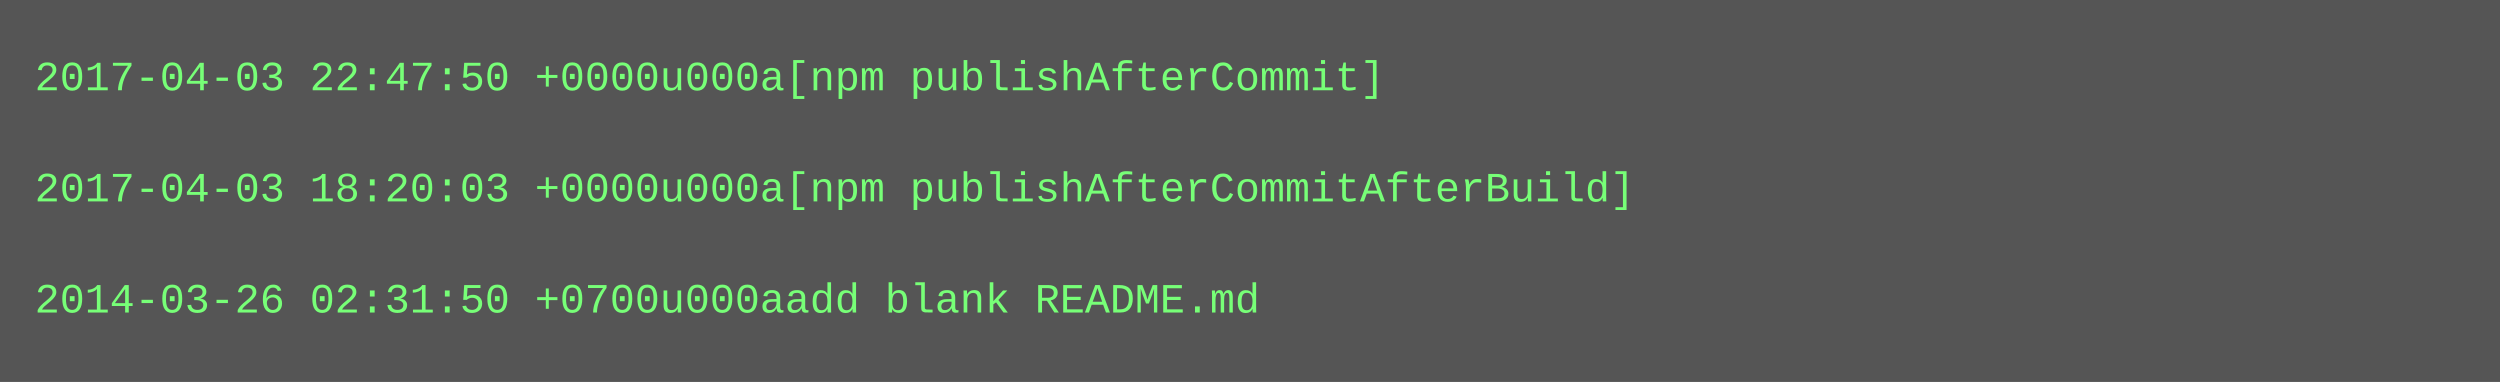
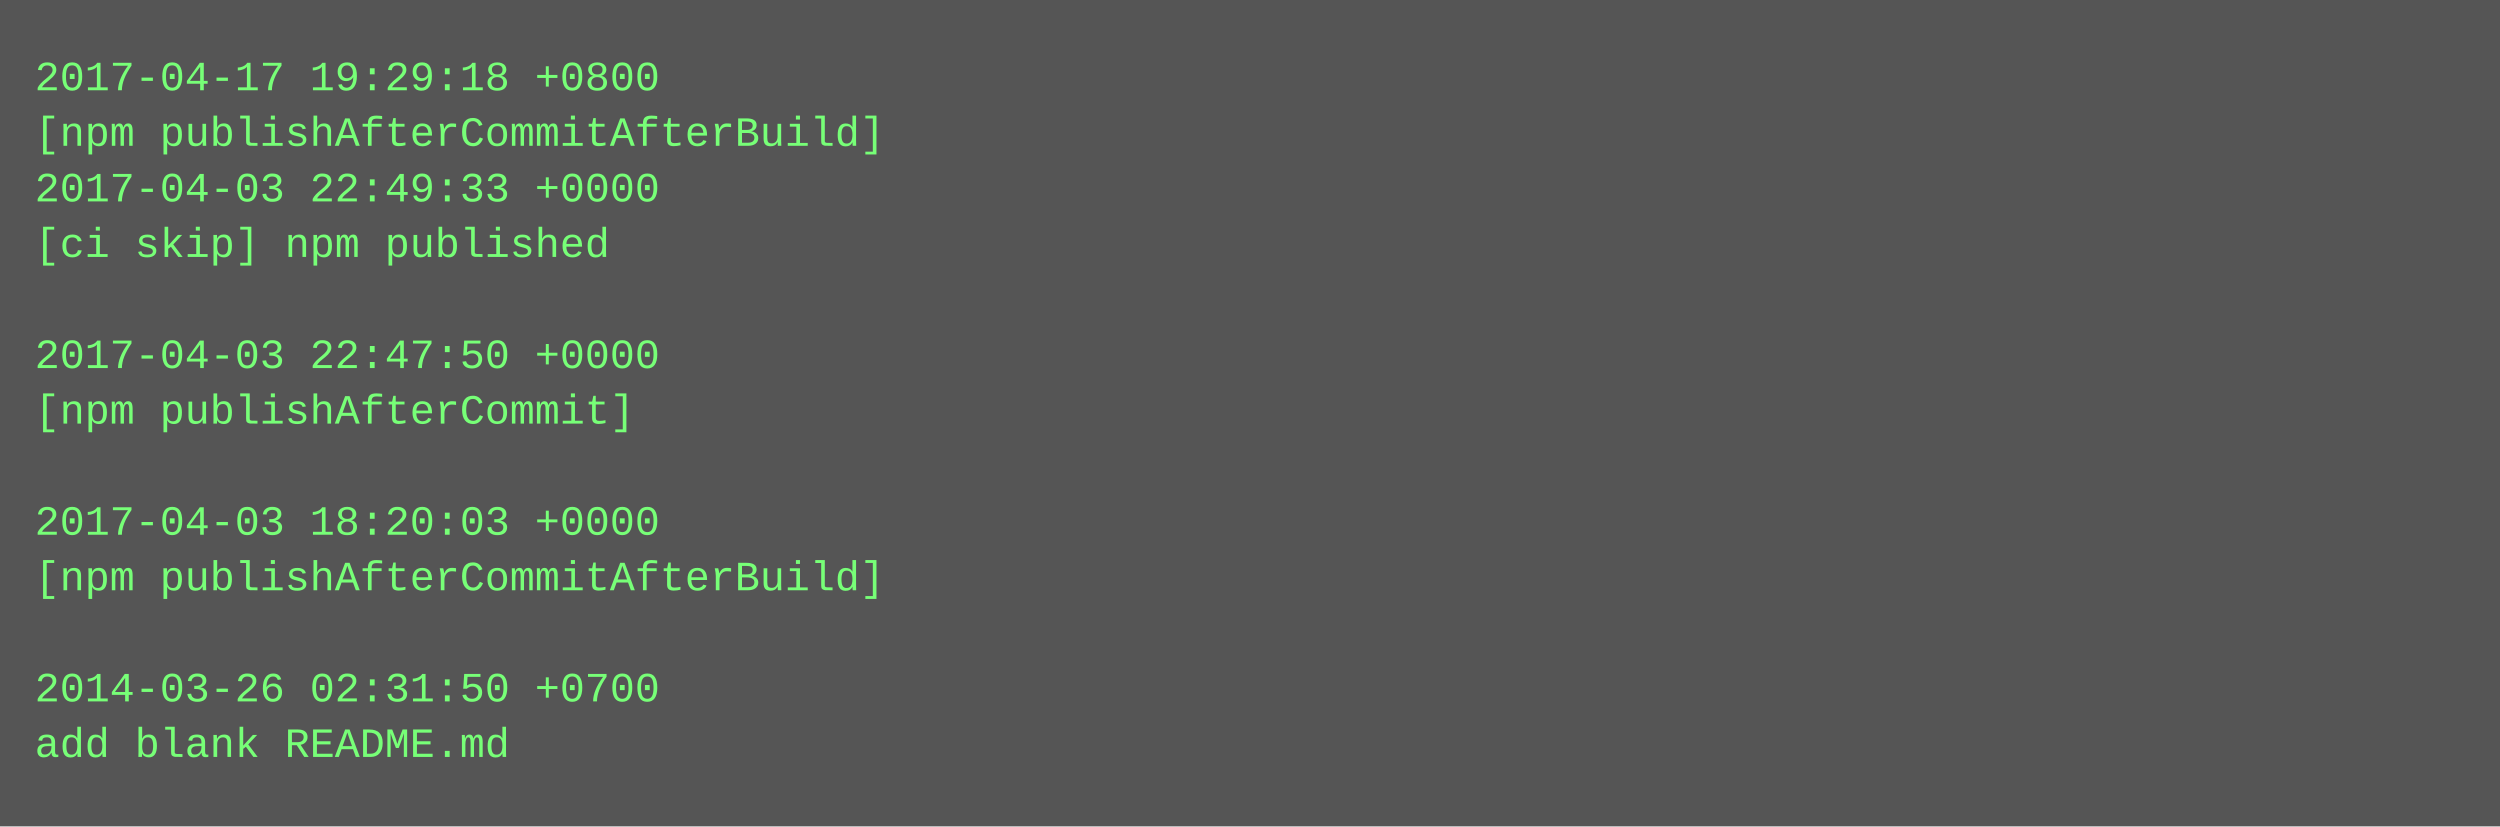
- <svg xmlns="http://www.w3.org/2000/svg" height="110" width="720">
-   <rect height="110" fill="#555" width="720" />
+ <svg xmlns="http://www.w3.org/2000/svg" height="238" width="720">
+   <rect height="238" fill="#555" width="720" />
  <text fill="#7f7" font-family="Courier New" font-size="12" xml:space="preserve">
-     <tspan x="10" y="26">2017-04-03 22:47:50 +0000u000a[npm publishAfterCommit]</tspan>
-     <tspan x="10" y="42" />
-     <tspan x="10" y="58">2017-04-03 18:20:03 +0000u000a[npm publishAfterCommitAfterBuild]</tspan>
-     <tspan x="10" y="74" />
-     <tspan x="10" y="90">2014-03-26 02:31:50 +0700u000aadd blank README.md</tspan>
+     <tspan x="10" y="26">2017-04-17 19:29:18 +0800</tspan>
+     <tspan x="10" y="42">[npm publishAfterCommitAfterBuild]</tspan>
+     <tspan x="10" y="58">2017-04-03 22:49:33 +0000</tspan>
+     <tspan x="10" y="74">[ci skip] npm published</tspan>
+     <tspan x="10" y="90" />
+     <tspan x="10" y="106">2017-04-03 22:47:50 +0000</tspan>
+     <tspan x="10" y="122">[npm publishAfterCommit]</tspan>
+     <tspan x="10" y="138" />
+     <tspan x="10" y="154">2017-04-03 18:20:03 +0000</tspan>
+     <tspan x="10" y="170">[npm publishAfterCommitAfterBuild]</tspan>
+     <tspan x="10" y="186" />
+     <tspan x="10" y="202">2014-03-26 02:31:50 +0700</tspan>
+     <tspan x="10" y="218">add blank README.md</tspan>
  </text>
</svg>
